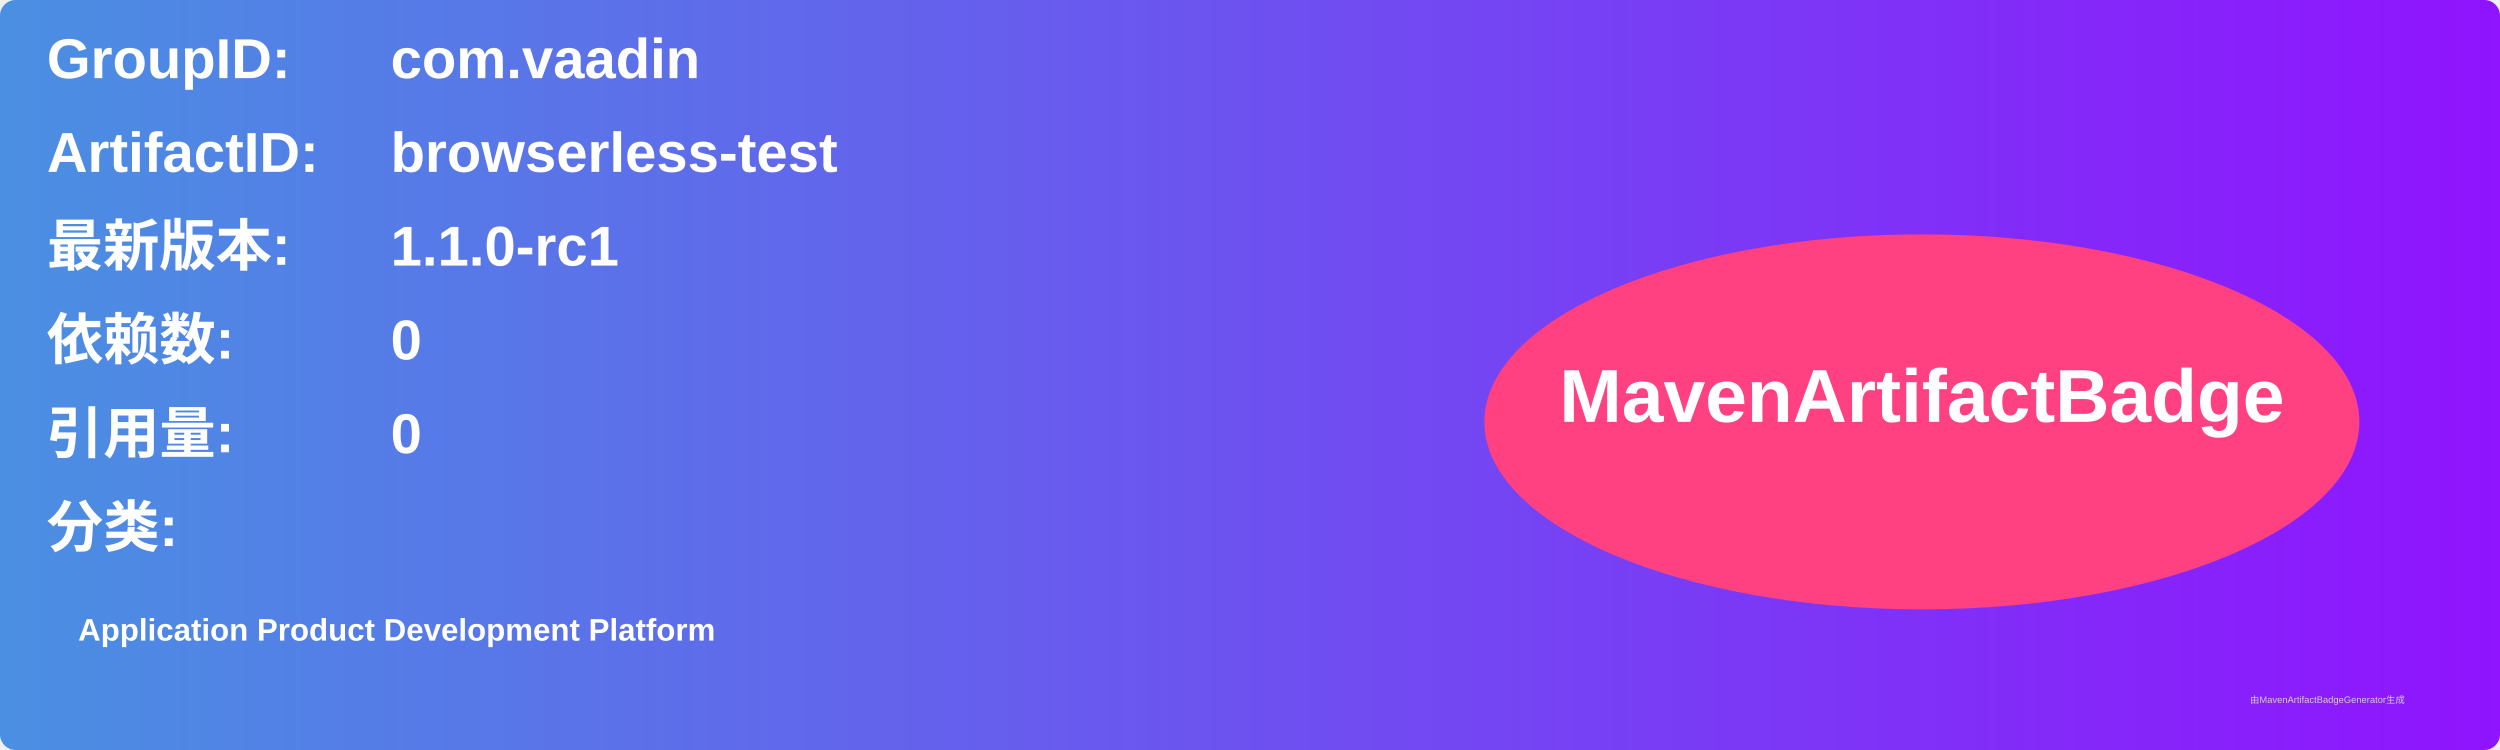
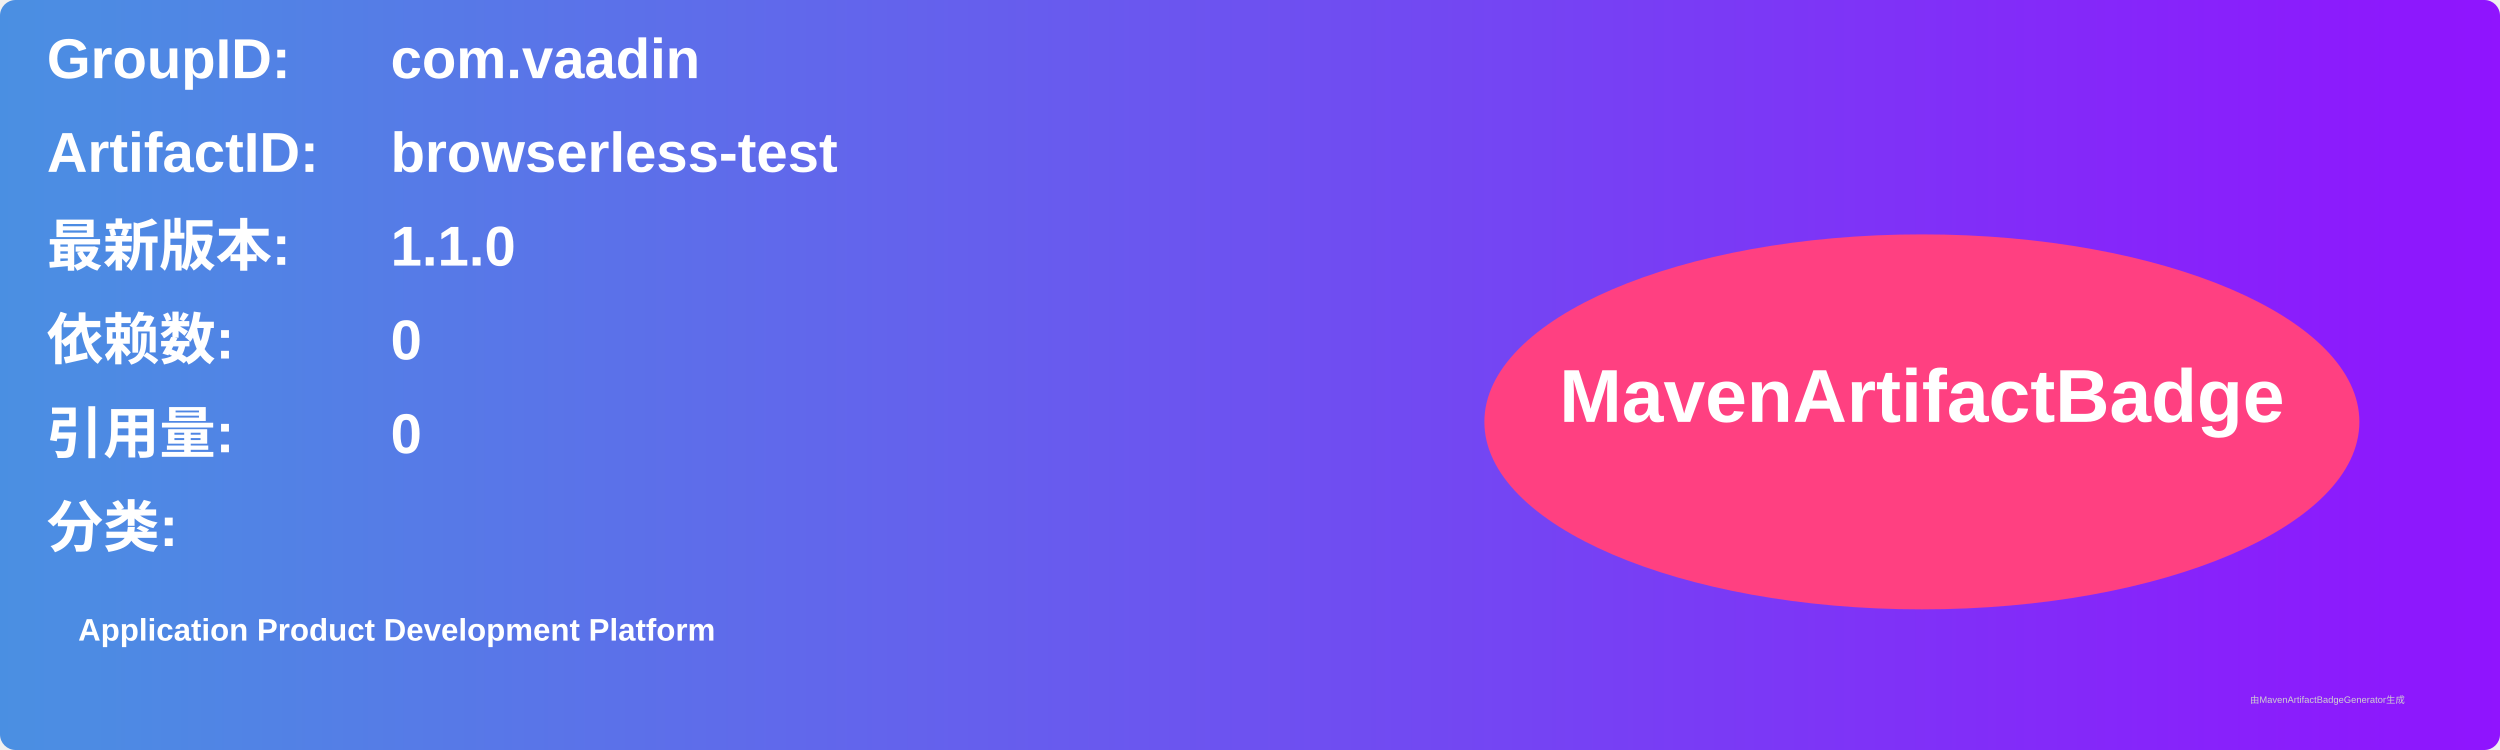
<svg xmlns="http://www.w3.org/2000/svg" width="800" height="240" viewBox="0 0 800 240">
  <linearGradient id="grad" x1="0%" y1="0%" x2="100%" y2="0%">
    <stop offset="0%" stop-color="#4a90e2" />
    <stop offset="100%" stop-color="#9013fe" />
  </linearGradient>
  <rect width="100%" height="100%" rx="5" ry="5" fill="url(#grad)" />
  <g transform="translate(15, 15)">
    <text x="0" y="10" font-family="Arial" font-size="18" fill="white" font-weight="bold" width="260">GroupID:</text>
    <text x="110" y="10" font-family="Arial" font-size="18" fill="white" font-weight="bold" width="460">com.vaadin</text>
    <text x="0" y="40" font-family="Arial" font-size="18" fill="white" font-weight="bold" width="260">ArtifactID:</text>
    <text x="110" y="40" font-family="Arial" font-size="18" fill="white" font-weight="bold" width="460">browserless-test</text>
    <text x="0" y="70" font-family="Arial" font-size="18" fill="white" font-weight="bold">最新版本:</text>
    <text x="110" y="70" font-family="Arial" font-size="18" fill="white" font-weight="bold">
-       <tspan font-weight="bold">1.1.0-rc1</tspan>
+       <tspan font-weight="bold">1.1.0</tspan>
    </text>
    <text x="0" y="100" font-family="Arial" font-size="18" fill="white" font-weight="bold">依赖数: </text>
    <text x="110" y="100" font-family="Arial" font-size="18" fill="white">
      <tspan font-weight="bold">0</tspan>
    </text>
    <text x="0" y="130" font-family="Arial" font-size="18" fill="white" font-weight="bold">引用量: </text>
    <text x="110" y="130" font-family="Arial" font-size="18" fill="white">
      <tspan font-weight="bold">0</tspan>
    </text>
    <text x="0" y="160" font-family="Arial" font-size="18" fill="white" font-weight="bold">分类:</text>
    <text x="10" y="190" font-family="Arial" font-size="10" fill="white">
      <tspan font-weight="bold">Application Product Development Platform</tspan>
    </text>
    <ellipse cx="600" cy="120" rx="140" ry="60" fill="#ff4081" />
    <text x="600" y="120" text-anchor="middle" font-family="Arial" font-size="24" fill="white" font-weight="bold">MavenArtifactBadge</text>
  </g>
  <text x="720" y="225" font-family="Arial" font-size="3" fill="#d0d0d0">由MavenArtifactBadgeGenerator生成</text>
</svg>
